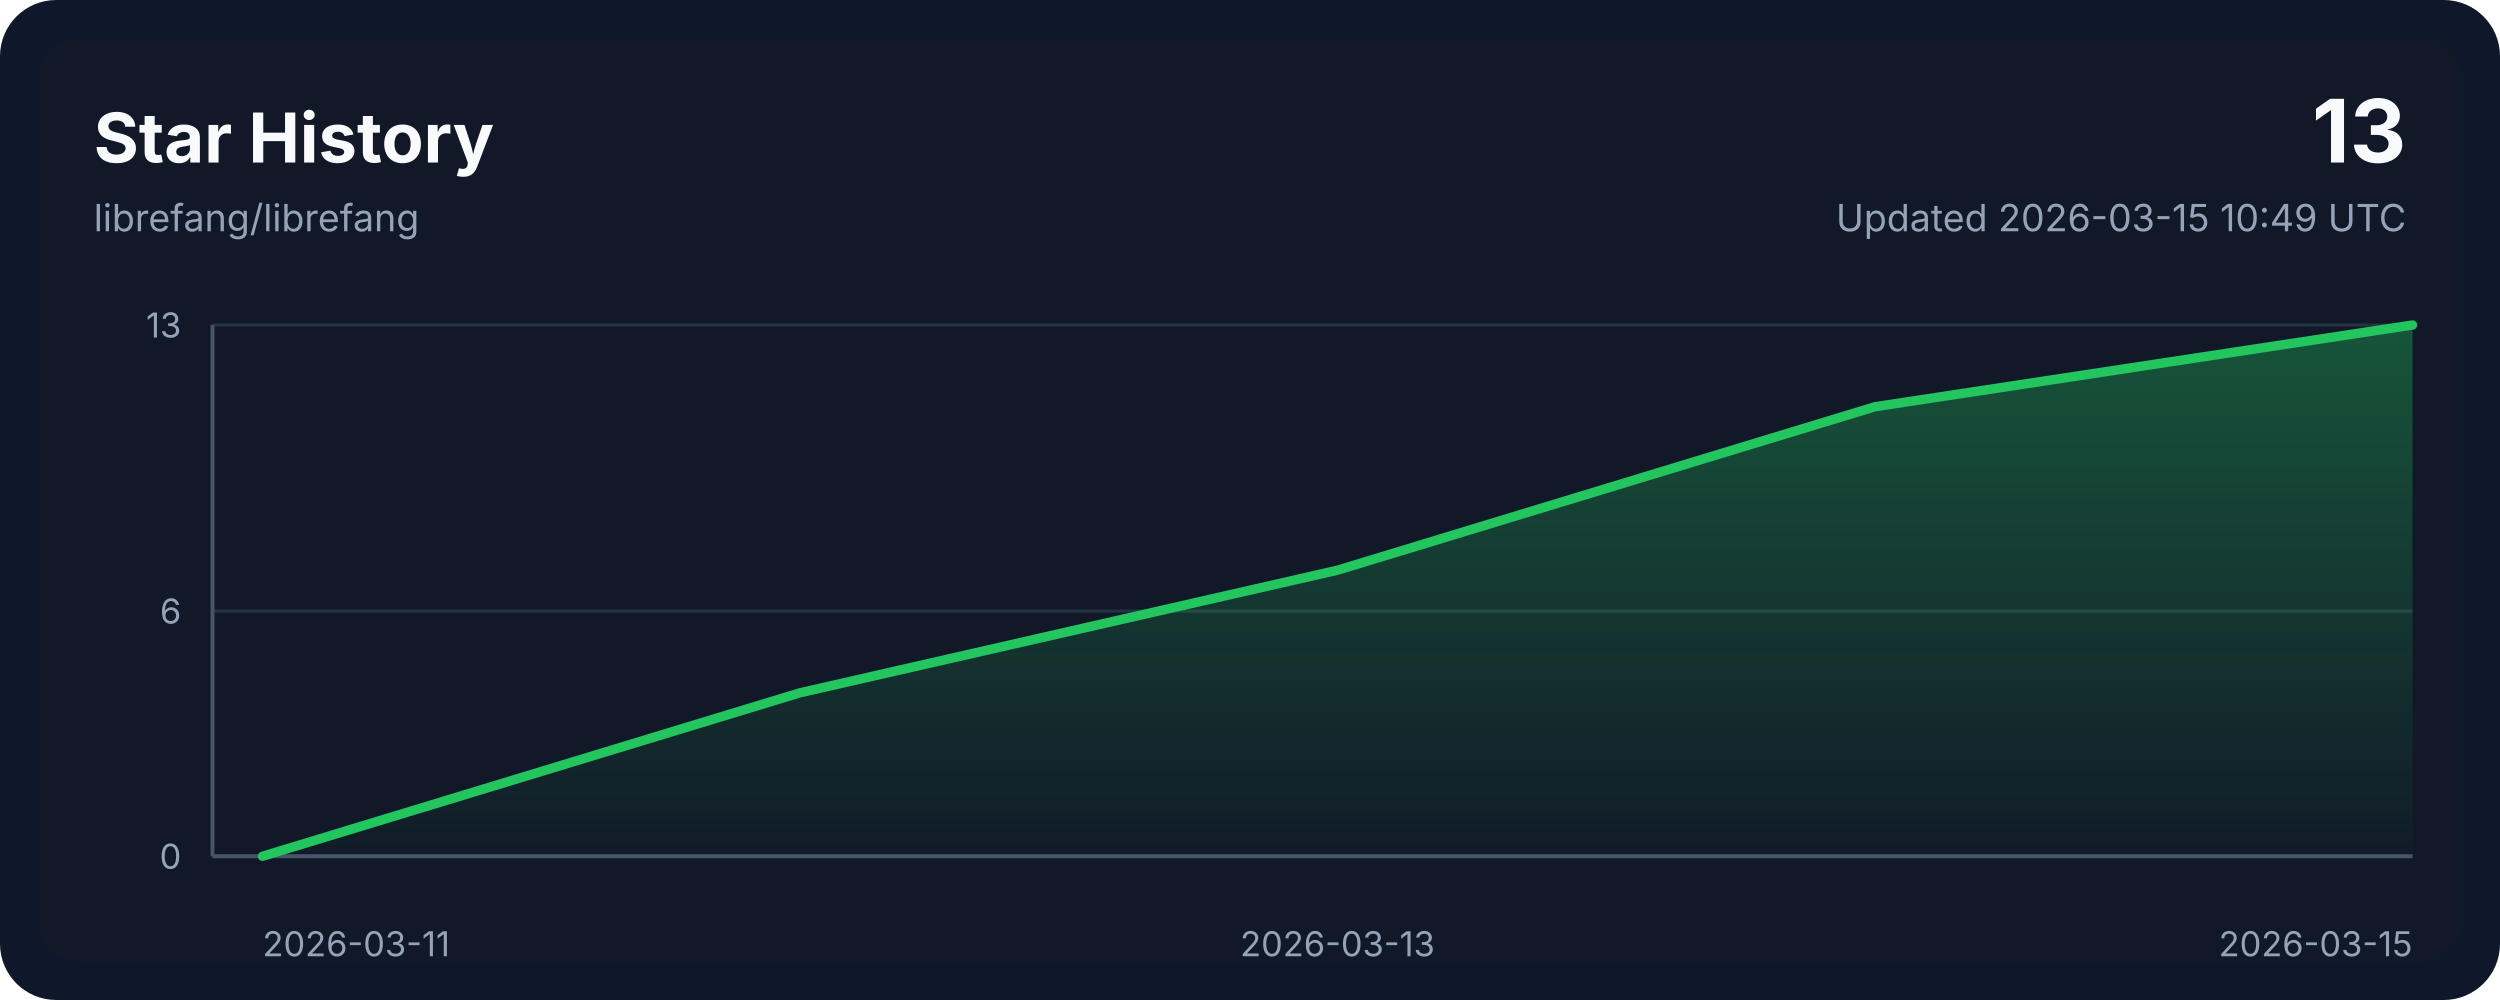
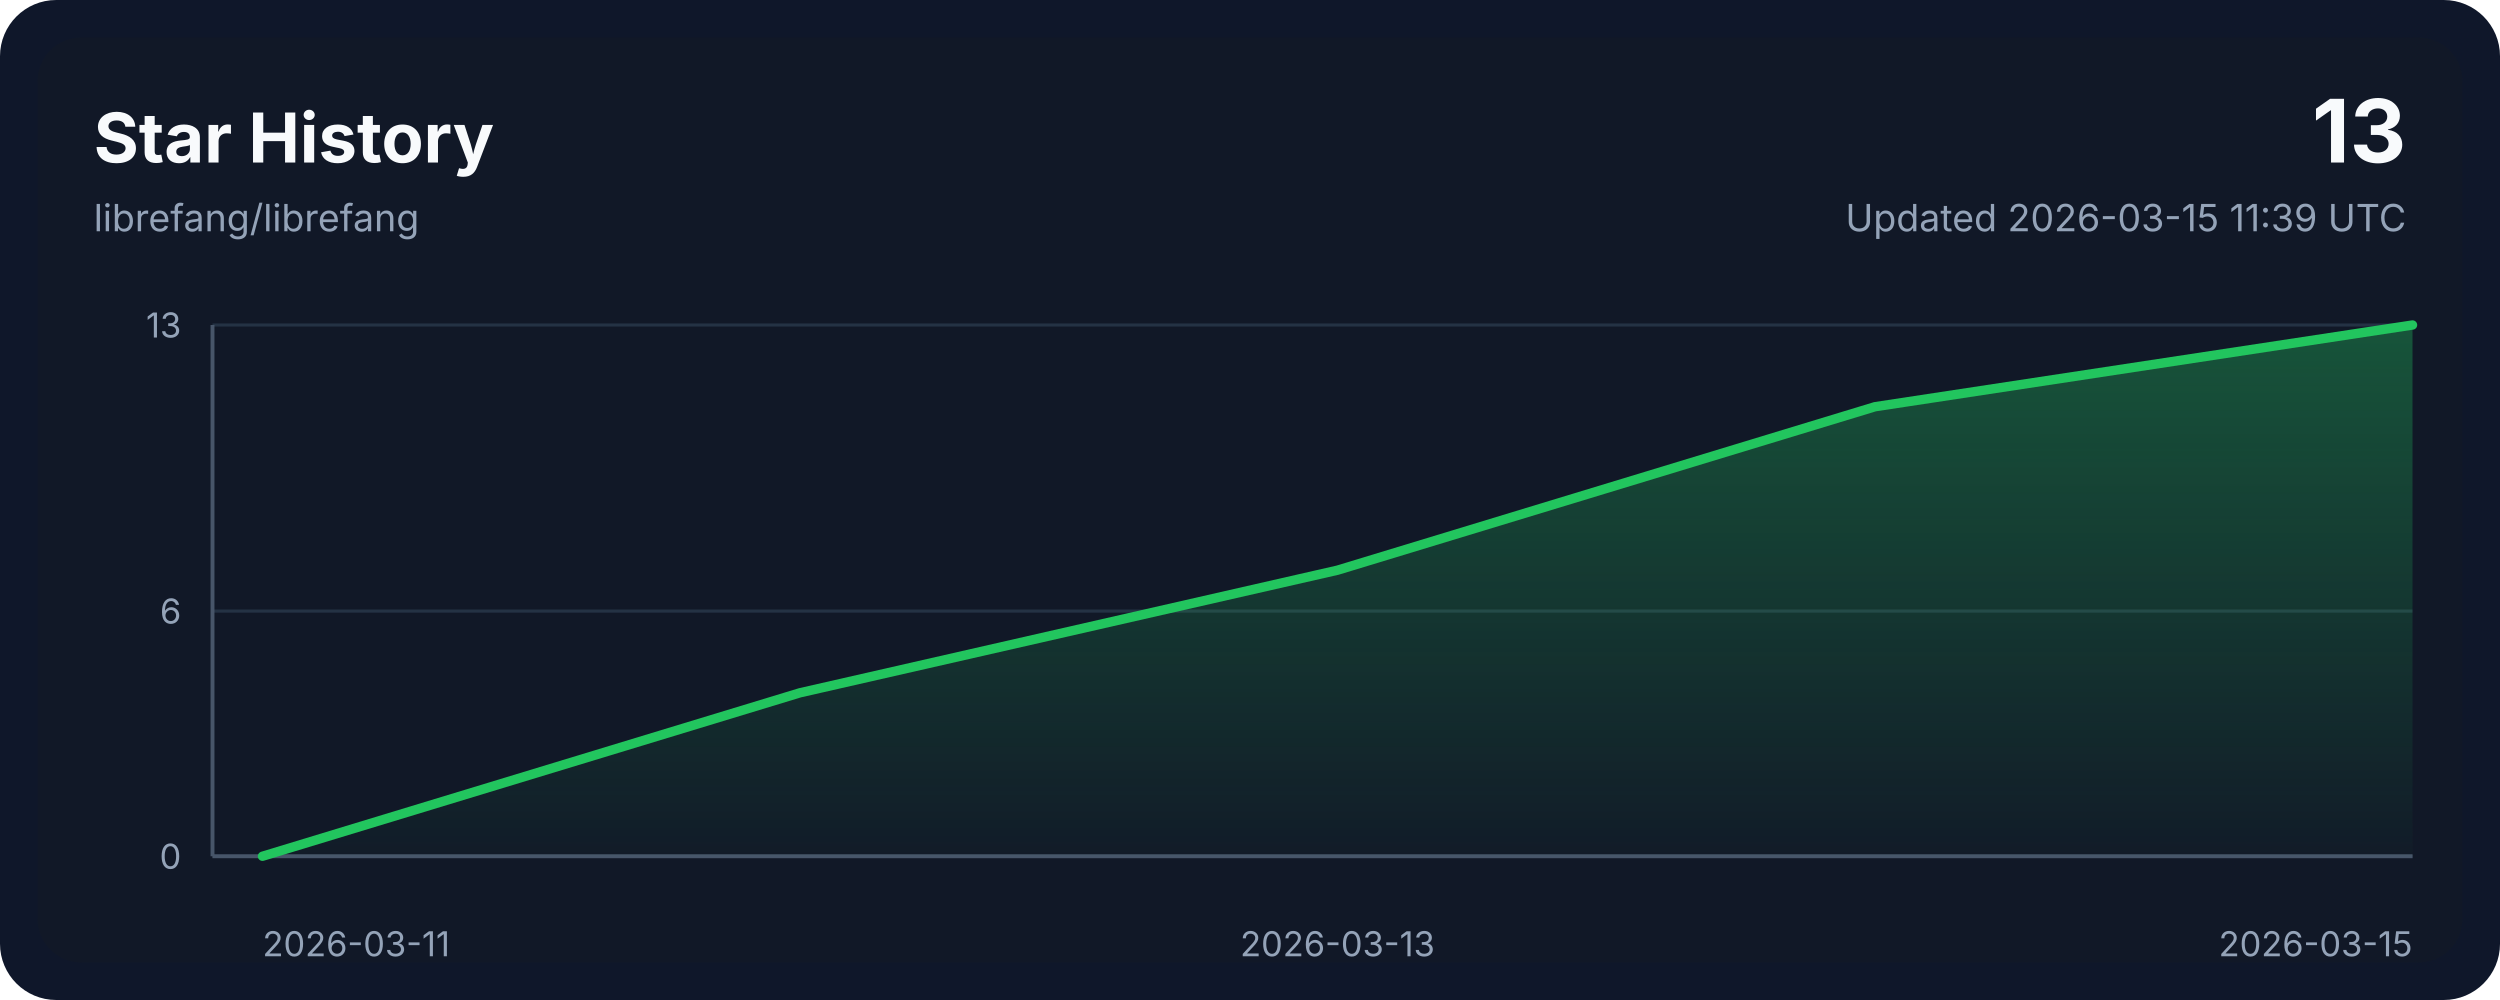
<svg xmlns="http://www.w3.org/2000/svg" width="800" height="320" viewBox="0 0 800 320" role="img" aria-labelledby="title desc">
  <style>
    .bg { fill: #0f172a; }
    .panel { fill: #111827; }
    .grid { stroke: #243244; stroke-width: 1; }
    .axis { stroke: #475569; stroke-width: 1.25; }
    .line { fill: none; stroke: #22c55e; stroke-width: 3; stroke-linecap: round; stroke-linejoin: round; }
    .area { fill: url(#areaGradient); }
    .title { font: 700 22px ui-sans-serif, system-ui, -apple-system, sans-serif; fill: #f8fafc; }
    .subtitle { font: 400 12px ui-sans-serif, system-ui, -apple-system, sans-serif; fill: #94a3b8; }
    .axis-label { font: 400 11px ui-sans-serif, system-ui, -apple-system, sans-serif; fill: #94a3b8; }
    .value { font: 700 28px ui-sans-serif, system-ui, -apple-system, sans-serif; fill: #f8fafc; }
  </style>
  <defs>
    <linearGradient id="areaGradient" x1="0" x2="0" y1="0" y2="1">
      <stop offset="0%" stop-color="#22c55e" stop-opacity="0.35" />
      <stop offset="100%" stop-color="#22c55e" stop-opacity="0.02" />
    </linearGradient>
  </defs>
  <rect width="800" height="320" rx="18" class="bg" />
  <rect x="12" y="12" width="776" height="296" rx="14" class="panel" />
  <text x="30" y="52" class="title">Star History</text>
  <text x="30" y="74" class="subtitle">librefang/librefang</text>
  <text x="770" y="52" class="value" text-anchor="end">13</text>
-   <text x="770" y="74" class="subtitle" text-anchor="end">Updated 2026-03-15 10:49 UTC</text>
+   <text x="770" y="74" class="subtitle" text-anchor="end">Updated 2026-03-15 11:39 UTC</text>
  <line x1="68" y1="274.00" x2="772" y2="274.00" class="grid" />
  <line x1="68" y1="195.54" x2="772" y2="195.54" class="grid" />
  <line x1="68" y1="104.00" x2="772" y2="104.00" class="grid" />
  <line x1="68" y1="274" x2="772" y2="274" class="axis" />
  <line x1="68" y1="104" x2="68" y2="274" class="axis" />
  <path d="M 84,274 L 84.00,274.00 L 256.00,221.69 L 428.00,182.46 L 600.00,130.15 L 772.00,104.00 L 772,274 Z" class="area" />
  <polyline points="84.00,274.00 256.00,221.69 428.00,182.46 600.00,130.15 772.00,104.00" class="line" />
  <text x="84.00" y="306" class="axis-label" text-anchor="start">2026-03-11</text>
  <text x="428.00" y="306" class="axis-label" text-anchor="middle">2026-03-13</text>
  <text x="772.00" y="306" class="axis-label" text-anchor="end">2026-03-15</text>
  <text x="58" y="278.00" class="axis-label" text-anchor="end">0</text>
  <text x="58" y="199.54" class="axis-label" text-anchor="end">6</text>
  <text x="58" y="108.00" class="axis-label" text-anchor="end">13</text>
</svg>
